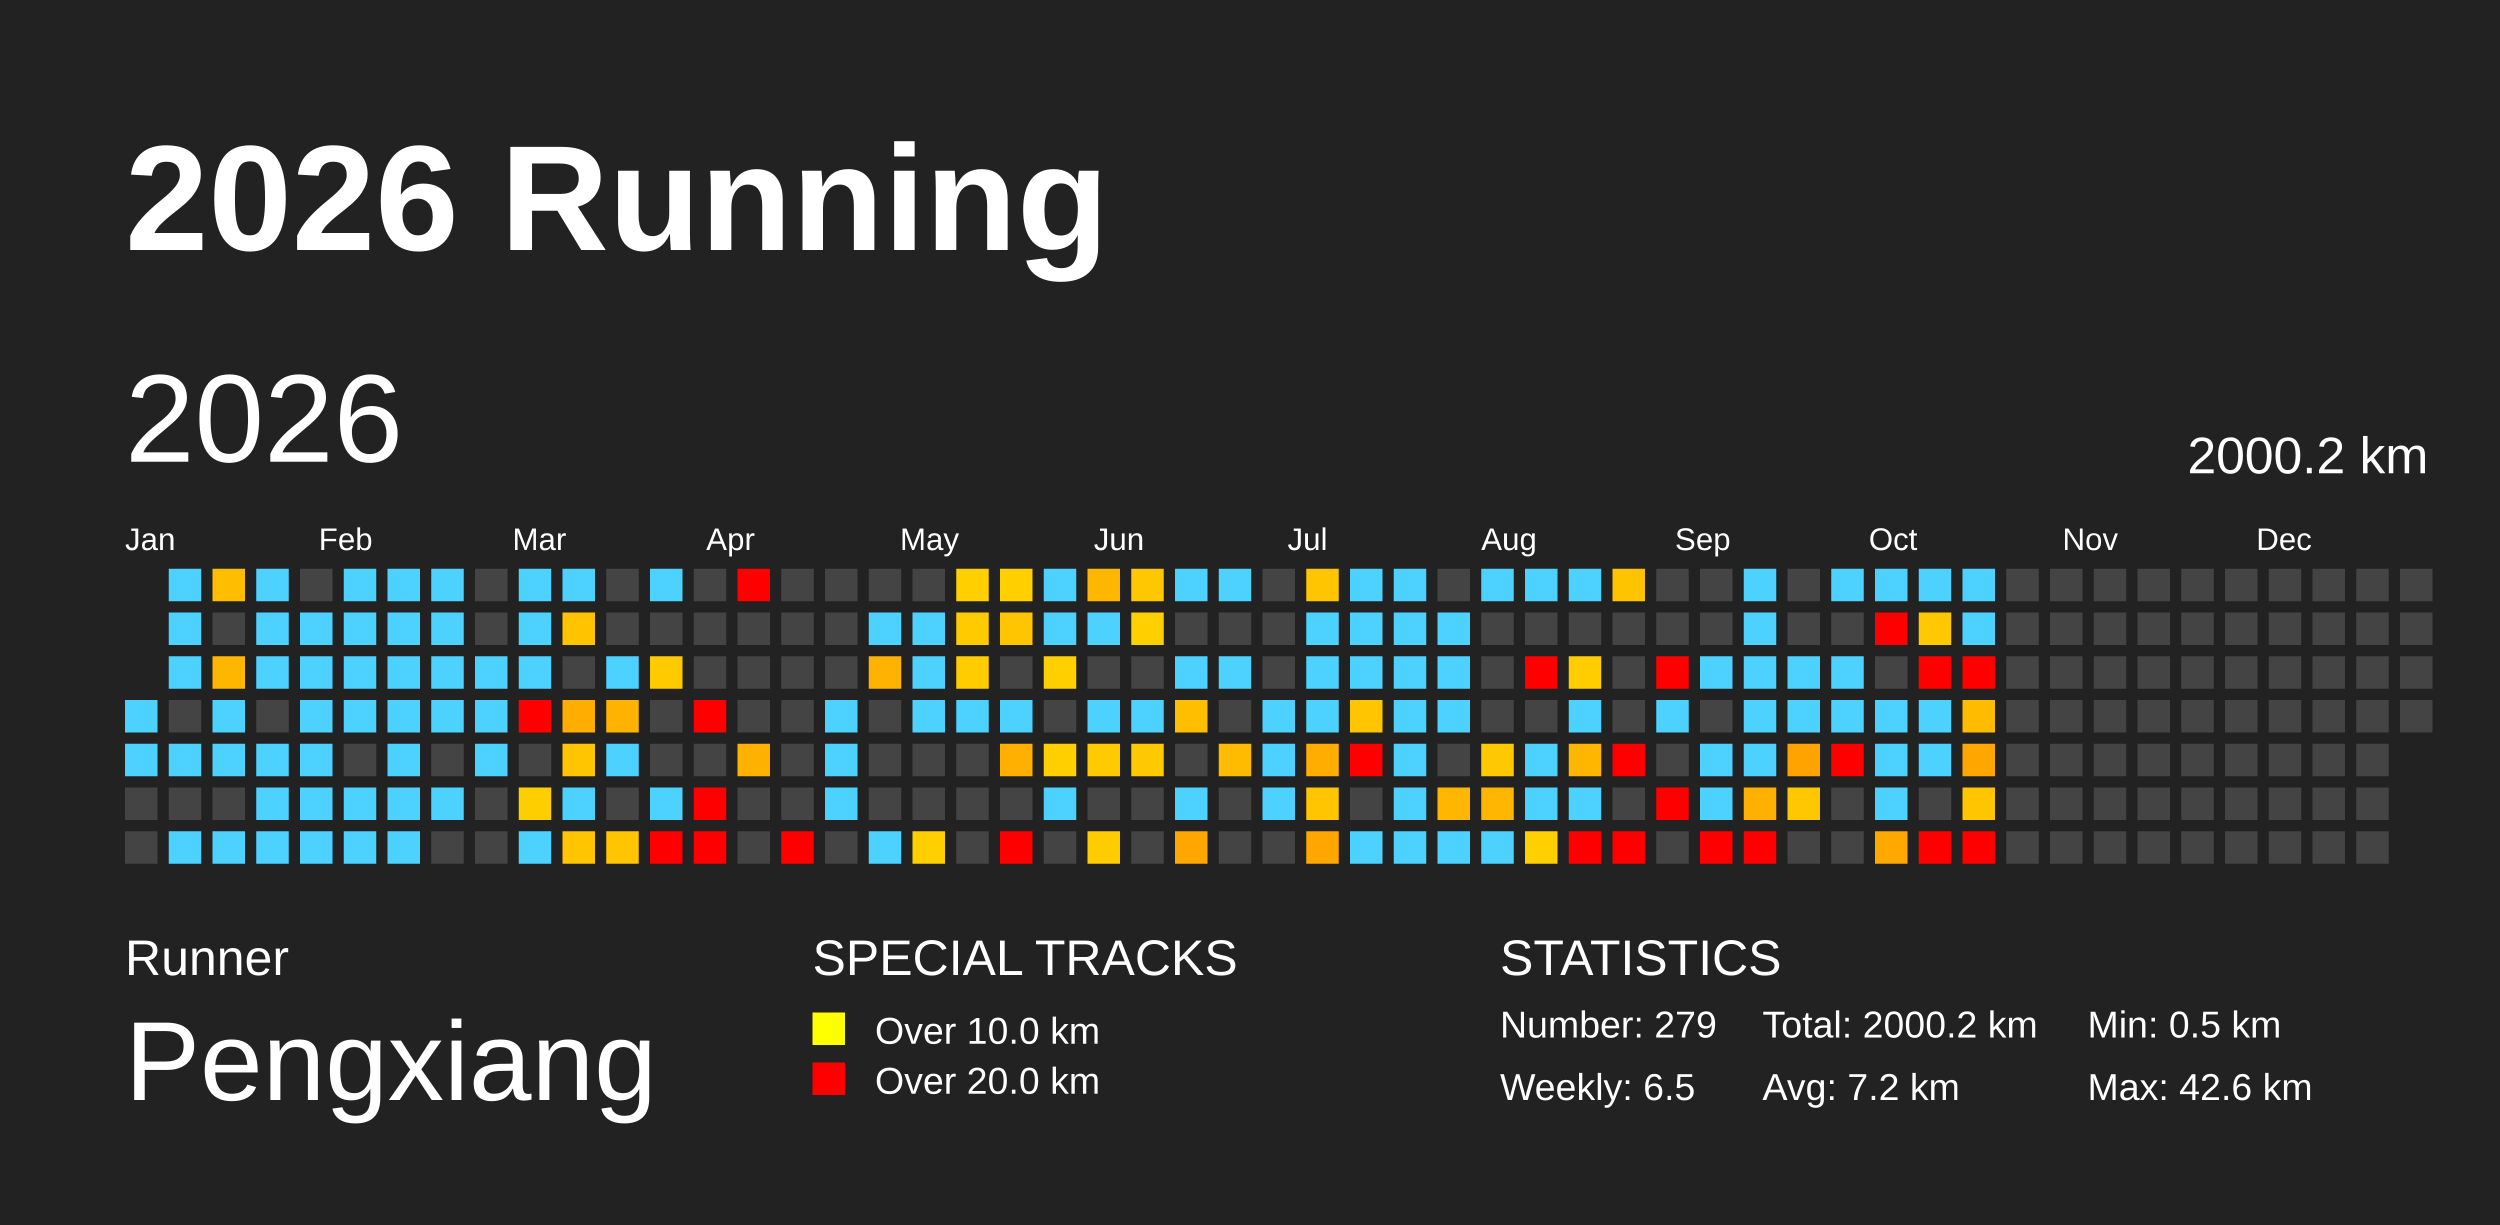
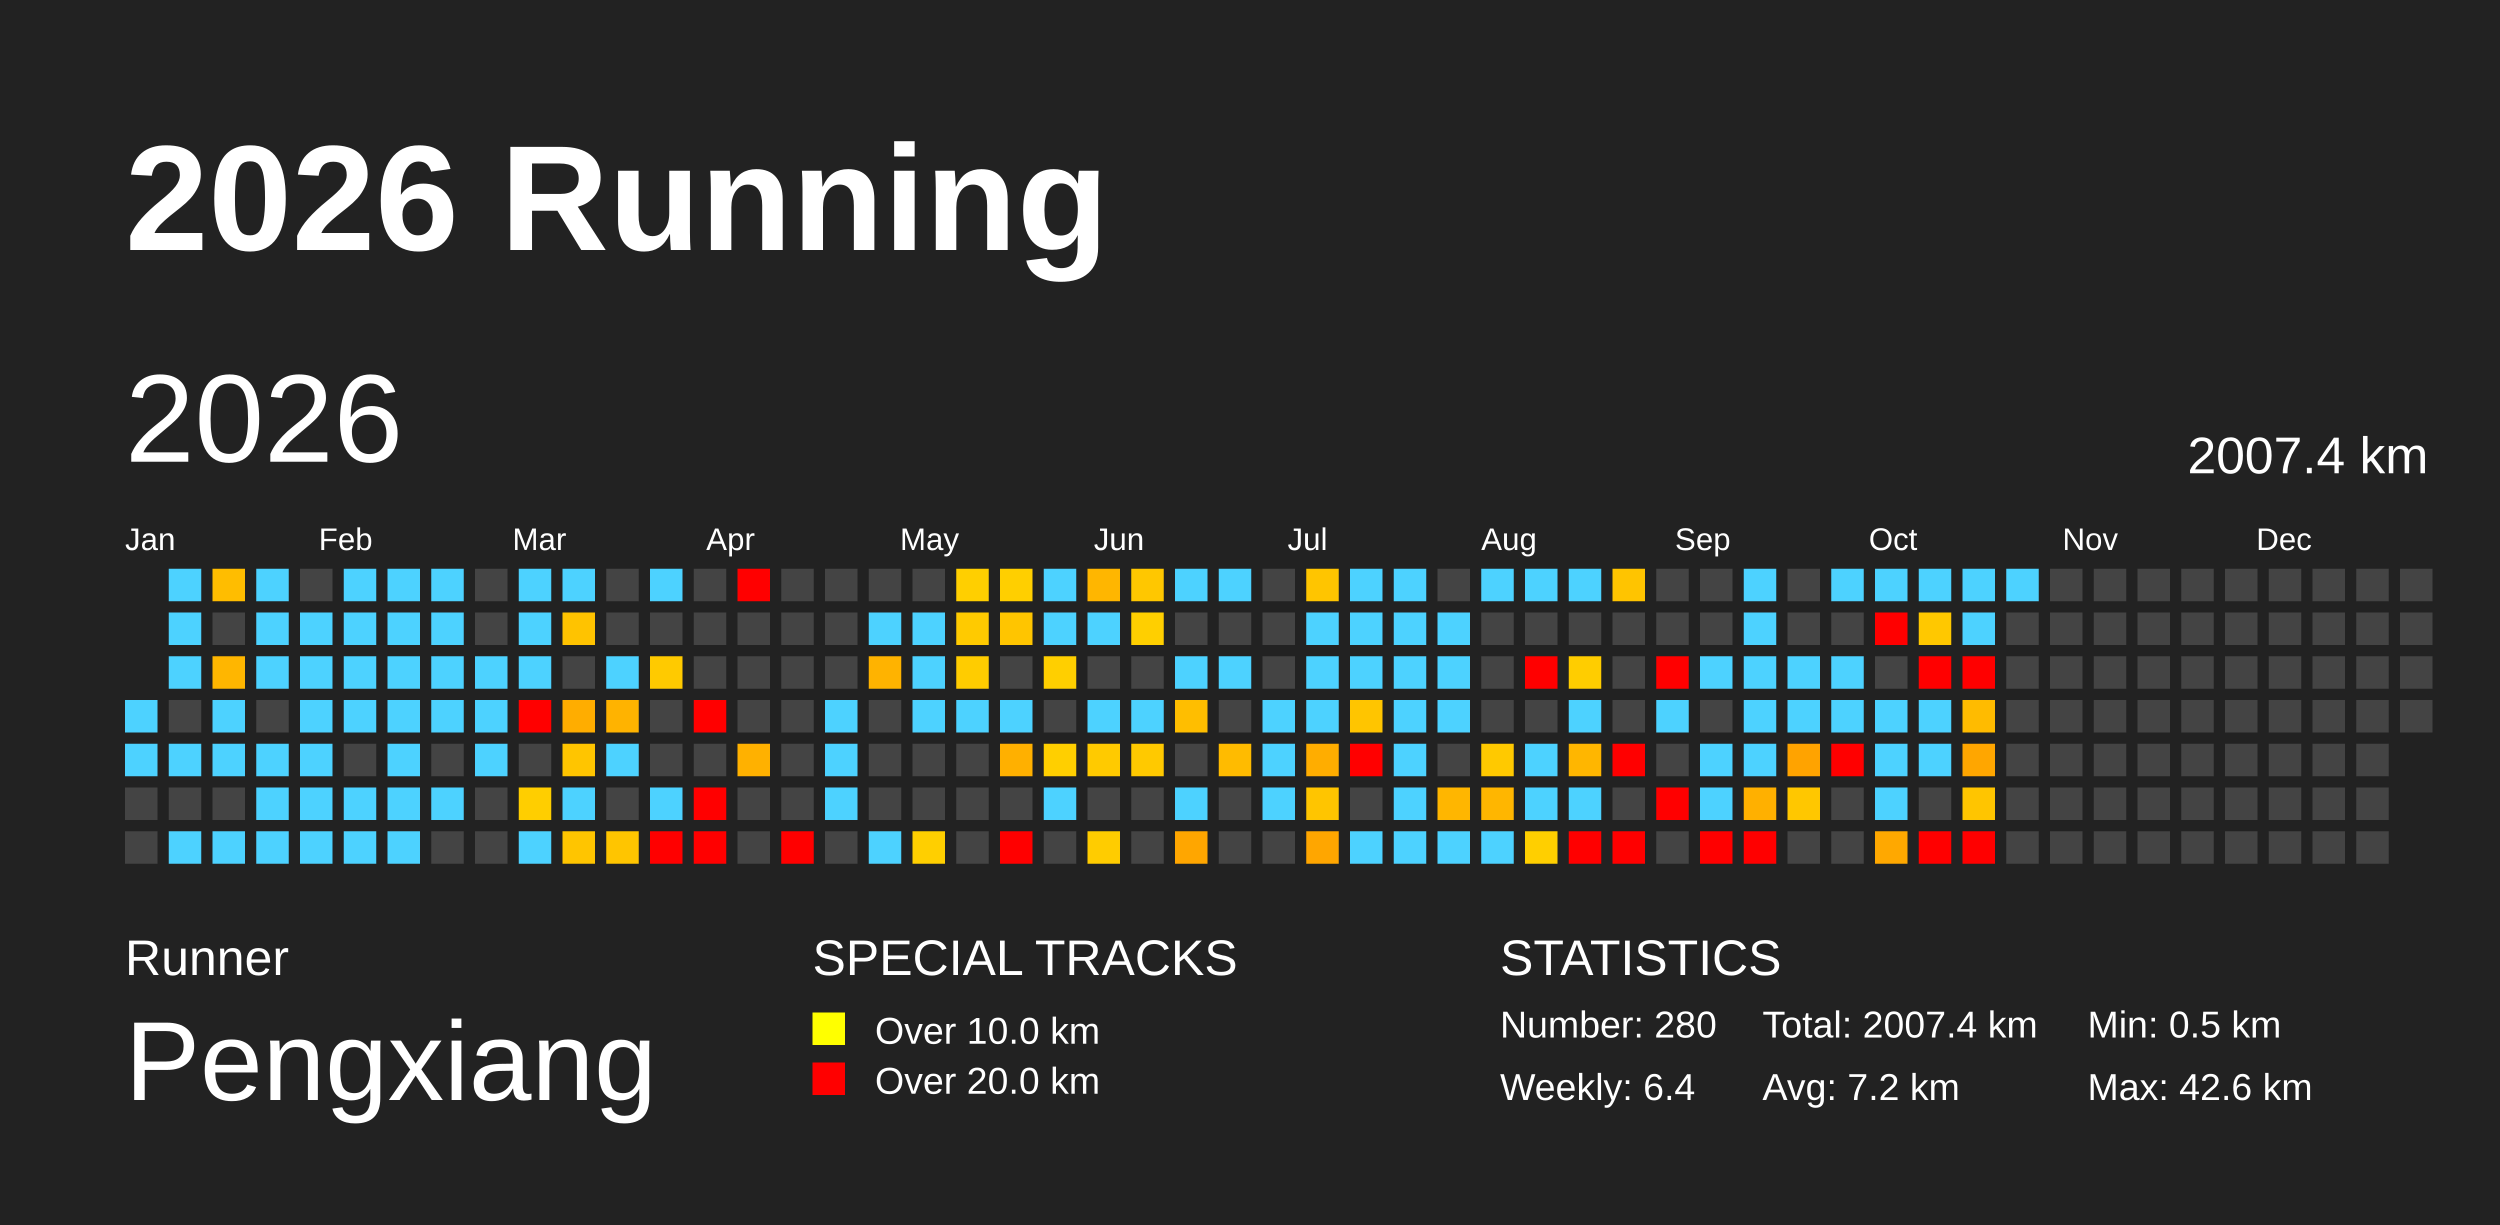
<svg xmlns="http://www.w3.org/2000/svg" baseProfile="full" height="98mm" version="1.1" viewBox="0,0,200,98" width="200mm">
  <defs>
    <pattern height="2" id="indoor-stripe" patternUnits="userSpaceOnUse" width="2">
      <line stroke="white" stroke-opacity="0.45" stroke-width="0.5" x1="0" x2="2" y1="2" y2="0" />
    </pattern>
  </defs>
  <rect fill="#222222" height="98" width="200" x="0" y="0" />
  <text fill="#FFFFFF" style="font-size:12px; font-family:Arial; font-weight:bold;" x="10" y="20">2026 Running</text>
  <text fill="#FFFFFF" style="font-size:4px; font-family:Arial" x="10" y="78">Runner</text>
  <text fill="#FFFFFF" style="font-size:9px; font-family:Arial" x="10" y="88">Pengxiang</text>
  <text fill="#FFFFFF" style="font-size:4px; font-family:Arial" x="65" y="78">SPECIAL TRACKS</text>
  <rect fill="yellow" height="2.6" width="2.6" x="65" y="81" />
  <text fill="#FFFFFF" style="font-size:3px; font-family:Arial" x="70" y="83.5">Over 10.0 km</text>
  <rect fill="red" height="2.6" width="2.6" x="65" y="85" />
  <text fill="#FFFFFF" style="font-size:3px; font-family:Arial" x="70" y="87.5">Over 20.0 km</text>
  <text fill="#FFFFFF" style="font-size:4px; font-family:Arial" x="120" y="78">STATISTICS</text>
-   <text fill="#FFFFFF" style="font-size:3px; font-family:Arial" x="120" y="83">Number: 279</text>
-   <text fill="#FFFFFF" style="font-size:3px; font-family:Arial" x="120" y="88">Weekly: 6.5</text>
-   <text fill="#FFFFFF" style="font-size:3px; font-family:Arial" x="141" y="83">Total: 2000.2 km</text>
+   <text fill="#FFFFFF" style="font-size:3px; font-family:Arial" x="120" y="83">Number: 280</text>
+   <text fill="#FFFFFF" style="font-size:3px; font-family:Arial" x="120" y="88">Weekly: 6.4</text>
+   <text fill="#FFFFFF" style="font-size:3px; font-family:Arial" x="141" y="83">Total: 2007.4 km</text>
  <text fill="#FFFFFF" style="font-size:3px; font-family:Arial" x="141" y="88">Avg: 7.2 km</text>
  <text fill="#FFFFFF" style="font-size:3px; font-family:Arial" x="167" y="83">Min: 0.5 km</text>
  <text fill="#FFFFFF" style="font-size:3px; font-family:Arial" x="167" y="88">Max: 42.6 km</text>
  <text dominant-baseline="hanging" fill="#FFFFFF" style="font-size:10.0px; font-family:Arial;" x="10" y="30">2026</text>
-   <text dominant-baseline="hanging" fill="#FFFFFF" style="font-size:4.125px; font-family:Arial;" x="175" y="35">2000.2 km</text>
+   <text dominant-baseline="hanging" fill="#FFFFFF" style="font-size:4.125px; font-family:Arial;" x="175" y="35">2007.4 km</text>
  <text fill="#FFFFFF" style="font-size:2.5px; font-family:Arial" x="10.0" y="44">Jan</text>
  <text fill="#FFFFFF" style="font-size:2.5px; font-family:Arial" x="25.5" y="44">Feb</text>
  <text fill="#FFFFFF" style="font-size:2.5px; font-family:Arial" x="41.0" y="44">Mar</text>
  <text fill="#FFFFFF" style="font-size:2.5px; font-family:Arial" x="56.5" y="44">Apr</text>
  <text fill="#FFFFFF" style="font-size:2.5px; font-family:Arial" x="72.0" y="44">May</text>
  <text fill="#FFFFFF" style="font-size:2.5px; font-family:Arial" x="87.5" y="44">Jun</text>
  <text fill="#FFFFFF" style="font-size:2.5px; font-family:Arial" x="103.0" y="44">Jul</text>
  <text fill="#FFFFFF" style="font-size:2.5px; font-family:Arial" x="118.5" y="44">Aug</text>
  <text fill="#FFFFFF" style="font-size:2.5px; font-family:Arial" x="134.0" y="44">Sep</text>
  <text fill="#FFFFFF" style="font-size:2.5px; font-family:Arial" x="149.5" y="44">Oct</text>
  <text fill="#FFFFFF" style="font-size:2.5px; font-family:Arial" x="165.0" y="44">Nov</text>
  <text fill="#FFFFFF" style="font-size:2.5px; font-family:Arial" x="180.5" y="44">Dec</text>
  <rect fill="#4dd2ff" height="2.6" width="2.6" x="10.0" y="56.0" />
  <rect fill="#4dd2ff" height="2.6" width="2.6" x="10.0" y="59.5" />
  <rect fill="#444444" height="2.6" width="2.6" x="10.0" y="63.0" />
  <rect fill="#444444" height="2.6" width="2.6" x="10.0" y="66.5" />
  <rect fill="#4dd2ff" height="2.6" width="2.6" x="13.5" y="45.5" />
  <rect fill="#4dd2ff" height="2.6" width="2.6" x="13.5" y="49.0" />
  <rect fill="#4dd2ff" height="2.6" width="2.6" x="13.5" y="52.5" />
  <rect fill="#444444" height="2.6" width="2.6" x="13.5" y="56.0" />
  <rect fill="#4dd2ff" height="2.6" width="2.6" x="13.5" y="59.5" />
  <rect fill="#444444" height="2.6" width="2.6" x="13.5" y="63.0" />
  <rect fill="#4dd2ff" height="2.6" width="2.6" x="13.5" y="66.5" />
  <rect fill="#ffbd00" height="2.6" width="2.6" x="17.0" y="45.5" />
  <rect fill="#444444" height="2.6" width="2.6" x="17.0" y="49.0" />
  <rect fill="#ffb600" height="2.6" width="2.6" x="17.0" y="52.5" />
  <rect fill="#4dd2ff" height="2.6" width="2.6" x="17.0" y="56.0" />
  <rect fill="#4dd2ff" height="2.6" width="2.6" x="17.0" y="59.5" />
  <rect fill="#444444" height="2.6" width="2.6" x="17.0" y="63.0" />
  <rect fill="#4dd2ff" height="2.6" width="2.6" x="17.0" y="66.5" />
  <rect fill="#4dd2ff" height="2.6" width="2.6" x="20.5" y="45.5" />
  <rect fill="#4dd2ff" height="2.6" width="2.6" x="20.5" y="49.0" />
  <rect fill="#4dd2ff" height="2.6" width="2.6" x="20.5" y="52.5" />
  <rect fill="#444444" height="2.6" width="2.6" x="20.5" y="56.0" />
  <rect fill="#4dd2ff" height="2.6" width="2.6" x="20.5" y="59.5" />
  <rect fill="#4dd2ff" height="2.6" width="2.6" x="20.5" y="63.0" />
  <rect fill="#4dd2ff" height="2.6" width="2.6" x="20.5" y="66.5" />
  <rect fill="#444444" height="2.6" width="2.6" x="24.0" y="45.5" />
  <rect fill="#4dd2ff" height="2.6" width="2.6" x="24.0" y="49.0" />
  <rect fill="#4dd2ff" height="2.6" width="2.6" x="24.0" y="52.5" />
  <rect fill="#4dd2ff" height="2.6" width="2.6" x="24.0" y="56.0" />
  <rect fill="#4dd2ff" height="2.6" width="2.6" x="24.0" y="59.5" />
  <rect fill="#4dd2ff" height="2.6" width="2.6" x="24.0" y="63.0" />
  <rect fill="#4dd2ff" height="2.6" width="2.6" x="24.0" y="66.5" />
  <rect fill="#4dd2ff" height="2.6" width="2.6" x="27.5" y="45.5" />
  <rect fill="#4dd2ff" height="2.6" width="2.6" x="27.5" y="49.0" />
  <rect fill="#4dd2ff" height="2.6" width="2.6" x="27.5" y="52.5" />
  <rect fill="#4dd2ff" height="2.6" width="2.6" x="27.5" y="56.0" />
  <rect fill="#444444" height="2.6" width="2.6" x="27.5" y="59.5" />
  <rect fill="#4dd2ff" height="2.6" width="2.6" x="27.5" y="63.0" />
  <rect fill="#4dd2ff" height="2.6" width="2.6" x="27.5" y="66.5" />
  <rect fill="#4dd2ff" height="2.6" width="2.6" x="31.0" y="45.5" />
  <rect fill="#4dd2ff" height="2.6" width="2.6" x="31.0" y="49.0" />
  <rect fill="#4dd2ff" height="2.6" width="2.6" x="31.0" y="52.5" />
  <rect fill="#4dd2ff" height="2.6" width="2.6" x="31.0" y="56.0" />
  <rect fill="#4dd2ff" height="2.6" width="2.6" x="31.0" y="59.5" />
  <rect fill="#4dd2ff" height="2.6" width="2.6" x="31.0" y="63.0" />
  <rect fill="#4dd2ff" height="2.6" width="2.6" x="31.0" y="66.5" />
  <rect fill="#4dd2ff" height="2.6" width="2.6" x="34.5" y="45.5" />
  <rect fill="#4dd2ff" height="2.6" width="2.6" x="34.5" y="49.0" />
  <rect fill="#4dd2ff" height="2.6" width="2.6" x="34.5" y="52.5" />
  <rect fill="#4dd2ff" height="2.6" width="2.6" x="34.5" y="56.0" />
  <rect fill="#444444" height="2.6" width="2.6" x="34.5" y="59.5" />
  <rect fill="#4dd2ff" height="2.6" width="2.6" x="34.5" y="63.0" />
  <rect fill="#444444" height="2.6" width="2.6" x="34.5" y="66.5" />
  <rect fill="#444444" height="2.6" width="2.6" x="38.0" y="45.5" />
  <rect fill="#444444" height="2.6" width="2.6" x="38.0" y="49.0" />
  <rect fill="#4dd2ff" height="2.6" width="2.6" x="38.0" y="52.5" />
  <rect fill="#4dd2ff" height="2.6" width="2.6" x="38.0" y="56.0" />
  <rect fill="#4dd2ff" height="2.6" width="2.6" x="38.0" y="59.5" />
  <rect fill="#444444" height="2.6" width="2.6" x="38.0" y="63.0" />
  <rect fill="#444444" height="2.6" width="2.6" x="38.0" y="66.5" />
  <rect fill="#4dd2ff" height="2.6" width="2.6" x="41.5" y="45.5" />
  <rect fill="#4dd2ff" height="2.6" width="2.6" x="41.5" y="49.0" />
  <rect fill="#4dd2ff" height="2.6" width="2.6" x="41.5" y="52.5" />
  <rect fill="red" height="2.6" width="2.6" x="41.5" y="56.0" />
  <rect fill="#444444" height="2.6" width="2.6" x="41.5" y="59.5" />
  <rect fill="#ffce00" height="2.6" width="2.6" x="41.5" y="63.0" />
  <rect fill="#4dd2ff" height="2.6" width="2.6" x="41.5" y="66.5" />
  <rect fill="#4dd2ff" height="2.6" width="2.6" x="45.0" y="45.5" />
  <rect fill="#ffc300" height="2.6" width="2.6" x="45.0" y="49.0" />
  <rect fill="#444444" height="2.6" width="2.6" x="45.0" y="52.5" />
  <rect fill="#ffad00" height="2.6" width="2.6" x="45.0" y="56.0" />
  <rect fill="#ffc500" height="2.6" width="2.6" x="45.0" y="59.5" />
  <rect fill="#4dd2ff" height="2.6" width="2.6" x="45.0" y="63.0" />
  <rect fill="#ffc500" height="2.6" width="2.6" x="45.0" y="66.5" />
  <rect fill="#444444" height="2.6" width="2.6" x="48.5" y="45.5" />
  <rect fill="#444444" height="2.6" width="2.6" x="48.5" y="49.0" />
  <rect fill="#4dd2ff" height="2.6" width="2.6" x="48.5" y="52.5" />
  <rect fill="#ffb300" height="2.6" width="2.6" x="48.5" y="56.0" />
  <rect fill="#4dd2ff" height="2.6" width="2.6" x="48.5" y="59.5" />
  <rect fill="#444444" height="2.6" width="2.6" x="48.5" y="63.0" />
  <rect fill="#ffc500" height="2.6" width="2.6" x="48.5" y="66.5" />
  <rect fill="#4dd2ff" height="2.6" width="2.6" x="52.0" y="45.5" />
  <rect fill="#444444" height="2.6" width="2.6" x="52.0" y="49.0" />
  <rect fill="#ffca00" height="2.6" width="2.6" x="52.0" y="52.5" />
  <rect fill="#444444" height="2.6" width="2.6" x="52.0" y="56.0" />
  <rect fill="#444444" height="2.6" width="2.6" x="52.0" y="59.5" />
  <rect fill="#4dd2ff" height="2.6" width="2.6" x="52.0" y="63.0" />
  <rect fill="red" height="2.6" width="2.6" x="52.0" y="66.5" />
  <rect fill="#444444" height="2.6" width="2.6" x="55.5" y="45.5" />
  <rect fill="#444444" height="2.6" width="2.6" x="55.5" y="49.0" />
  <rect fill="#444444" height="2.6" width="2.6" x="55.5" y="52.5" />
  <rect fill="red" height="2.6" width="2.6" x="55.5" y="56.0" />
  <rect fill="#444444" height="2.6" width="2.6" x="55.5" y="59.5" />
  <rect fill="red" height="2.6" width="2.6" x="55.5" y="63.0" />
  <rect fill="red" height="2.6" width="2.6" x="55.5" y="66.5" />
  <rect fill="red" height="2.6" width="2.6" x="59.0" y="45.5" />
  <rect fill="#444444" height="2.6" width="2.6" x="59.0" y="49.0" />
  <rect fill="#444444" height="2.6" width="2.6" x="59.0" y="52.5" />
  <rect fill="#444444" height="2.6" width="2.6" x="59.0" y="56.0" />
  <rect fill="#ffb100" height="2.6" width="2.6" x="59.0" y="59.5" />
  <rect fill="#444444" height="2.6" width="2.6" x="59.0" y="63.0" />
  <rect fill="#444444" height="2.6" width="2.6" x="59.0" y="66.5" />
  <rect fill="#444444" height="2.6" width="2.6" x="62.5" y="45.5" />
  <rect fill="#444444" height="2.6" width="2.6" x="62.5" y="49.0" />
  <rect fill="#444444" height="2.6" width="2.6" x="62.5" y="52.5" />
  <rect fill="#444444" height="2.6" width="2.6" x="62.5" y="56.0" />
  <rect fill="#444444" height="2.6" width="2.6" x="62.5" y="59.5" />
  <rect fill="#444444" height="2.6" width="2.6" x="62.5" y="63.0" />
  <rect fill="red" height="2.6" width="2.6" x="62.5" y="66.5" />
  <rect fill="#444444" height="2.6" width="2.6" x="66.0" y="45.5" />
  <rect fill="#444444" height="2.6" width="2.6" x="66.0" y="49.0" />
  <rect fill="#444444" height="2.6" width="2.6" x="66.0" y="52.5" />
  <rect fill="#4dd2ff" height="2.6" width="2.6" x="66.0" y="56.0" />
  <rect fill="#4dd2ff" height="2.6" width="2.6" x="66.0" y="59.5" />
  <rect fill="#4dd2ff" height="2.6" width="2.6" x="66.0" y="63.0" />
  <rect fill="#444444" height="2.6" width="2.6" x="66.0" y="66.5" />
  <rect fill="#444444" height="2.6" width="2.6" x="69.5" y="45.5" />
  <rect fill="#4dd2ff" height="2.6" width="2.6" x="69.5" y="49.0" />
  <rect fill="#ffb300" height="2.6" width="2.6" x="69.5" y="52.5" />
  <rect fill="#444444" height="2.6" width="2.6" x="69.5" y="56.0" />
  <rect fill="#444444" height="2.6" width="2.6" x="69.5" y="59.5" />
  <rect fill="#444444" height="2.6" width="2.6" x="69.5" y="63.0" />
  <rect fill="#4dd2ff" height="2.6" width="2.6" x="69.5" y="66.5" />
  <rect fill="#444444" height="2.6" width="2.6" x="73.0" y="45.5" />
  <rect fill="#4dd2ff" height="2.6" width="2.6" x="73.0" y="49.0" />
  <rect fill="#4dd2ff" height="2.6" width="2.6" x="73.0" y="52.5" />
  <rect fill="#4dd2ff" height="2.6" width="2.6" x="73.0" y="56.0" />
  <rect fill="#444444" height="2.6" width="2.6" x="73.0" y="59.5" />
  <rect fill="#444444" height="2.6" width="2.6" x="73.0" y="63.0" />
  <rect fill="#ffcf00" height="2.6" width="2.6" x="73.0" y="66.5" />
  <rect fill="#ffcf00" height="2.6" width="2.6" x="76.5" y="45.5" />
  <rect fill="#ffca00" height="2.6" width="2.6" x="76.5" y="49.0" />
  <rect fill="#ffcc00" height="2.6" width="2.6" x="76.5" y="52.5" />
  <rect fill="#4dd2ff" height="2.6" width="2.6" x="76.5" y="56.0" />
  <rect fill="#444444" height="2.6" width="2.6" x="76.5" y="59.5" />
  <rect fill="#444444" height="2.6" width="2.6" x="76.5" y="63.0" />
  <rect fill="#444444" height="2.6" width="2.6" x="76.5" y="66.5" />
  <rect fill="#ffcf00" height="2.6" width="2.6" x="80.0" y="45.5" />
  <rect fill="#ffc500" height="2.6" width="2.6" x="80.0" y="49.0" />
  <rect fill="#444444" height="2.6" width="2.6" x="80.0" y="52.5" />
  <rect fill="#4dd2ff" height="2.6" width="2.6" x="80.0" y="56.0" />
  <rect fill="#ffb000" height="2.6" width="2.6" x="80.0" y="59.5" />
  <rect fill="#444444" height="2.6" width="2.6" x="80.0" y="63.0" />
  <rect fill="red" height="2.6" width="2.6" x="80.0" y="66.5" />
  <rect fill="#4dd2ff" height="2.6" width="2.6" x="83.5" y="45.5" />
  <rect fill="#4dd2ff" height="2.6" width="2.6" x="83.5" y="49.0" />
  <rect fill="#ffcf00" height="2.6" width="2.6" x="83.5" y="52.5" />
  <rect fill="#444444" height="2.6" width="2.6" x="83.5" y="56.0" />
  <rect fill="#ffcf00" height="2.6" width="2.6" x="83.5" y="59.5" />
  <rect fill="#4dd2ff" height="2.6" width="2.6" x="83.5" y="63.0" />
  <rect fill="#444444" height="2.6" width="2.6" x="83.5" y="66.5" />
  <rect fill="#ffb600" height="2.6" width="2.6" x="87.0" y="45.5" />
  <rect fill="#4dd2ff" height="2.6" width="2.6" x="87.0" y="49.0" />
  <rect fill="#444444" height="2.6" width="2.6" x="87.0" y="52.5" />
  <rect fill="#4dd2ff" height="2.6" width="2.6" x="87.0" y="56.0" />
  <rect fill="#ffca00" height="2.6" width="2.6" x="87.0" y="59.5" />
  <rect fill="#444444" height="2.6" width="2.6" x="87.0" y="63.0" />
  <rect fill="#ffcc00" height="2.6" width="2.6" x="87.0" y="66.5" />
  <rect fill="#ffc700" height="2.6" width="2.6" x="90.5" y="45.5" />
  <rect fill="#ffcf00" height="2.6" width="2.6" x="90.5" y="49.0" />
  <rect fill="#444444" height="2.6" width="2.6" x="90.5" y="52.5" />
  <rect fill="#4dd2ff" height="2.6" width="2.6" x="90.5" y="56.0" />
  <rect fill="#ffc900" height="2.6" width="2.6" x="90.5" y="59.5" />
  <rect fill="#444444" height="2.6" width="2.6" x="90.5" y="63.0" />
  <rect fill="#444444" height="2.6" width="2.6" x="90.5" y="66.5" />
  <rect fill="#4dd2ff" height="2.6" width="2.6" x="94.0" y="45.5" />
  <rect fill="#444444" height="2.6" width="2.6" x="94.0" y="49.0" />
  <rect fill="#4dd2ff" height="2.6" width="2.6" x="94.0" y="52.5" />
  <rect fill="#ffbe00" height="2.6" width="2.6" x="94.0" y="56.0" />
  <rect fill="#444444" height="2.6" width="2.6" x="94.0" y="59.5" />
  <rect fill="#4dd2ff" height="2.6" width="2.6" x="94.0" y="63.0" />
  <rect fill="#ffa600" height="2.6" width="2.6" x="94.0" y="66.5" />
  <rect fill="#4dd2ff" height="2.6" width="2.6" x="97.5" y="45.5" />
  <rect fill="#444444" height="2.6" width="2.6" x="97.5" y="49.0" />
  <rect fill="#4dd2ff" height="2.6" width="2.6" x="97.5" y="52.5" />
  <rect fill="#444444" height="2.6" width="2.6" x="97.5" y="56.0" />
  <rect fill="#ffbb00" height="2.6" width="2.6" x="97.5" y="59.5" />
  <rect fill="#444444" height="2.6" width="2.6" x="97.5" y="63.0" />
  <rect fill="#444444" height="2.6" width="2.6" x="97.5" y="66.5" />
  <rect fill="#444444" height="2.6" width="2.6" x="101.0" y="45.5" />
  <rect fill="#444444" height="2.6" width="2.6" x="101.0" y="49.0" />
  <rect fill="#444444" height="2.6" width="2.6" x="101.0" y="52.5" />
  <rect fill="#4dd2ff" height="2.6" width="2.6" x="101.0" y="56.0" />
  <rect fill="#4dd2ff" height="2.6" width="2.6" x="101.0" y="59.5" />
  <rect fill="#4dd2ff" height="2.6" width="2.6" x="101.0" y="63.0" />
  <rect fill="#444444" height="2.6" width="2.6" x="101.0" y="66.5" />
  <rect fill="#ffc500" height="2.6" width="2.6" x="104.5" y="45.5" />
  <rect fill="#4dd2ff" height="2.6" width="2.6" x="104.5" y="49.0" />
  <rect fill="#4dd2ff" height="2.6" width="2.6" x="104.5" y="52.5" />
  <rect fill="#4dd2ff" height="2.6" width="2.6" x="104.5" y="56.0" />
  <rect fill="#ffad00" height="2.6" width="2.6" x="104.5" y="59.5" />
  <rect fill="#ffc500" height="2.6" width="2.6" x="104.5" y="63.0" />
  <rect fill="#ffa600" height="2.6" width="2.6" x="104.5" y="66.5" />
  <rect fill="#4dd2ff" height="2.6" width="2.6" x="108.0" y="45.5" />
  <rect fill="#4dd2ff" height="2.6" width="2.6" x="108.0" y="49.0" />
  <rect fill="#4dd2ff" height="2.6" width="2.6" x="108.0" y="52.5" />
  <rect fill="#ffc500" height="2.6" width="2.6" x="108.0" y="56.0" />
  <rect fill="red" height="2.6" width="2.6" x="108.0" y="59.5" />
  <rect fill="#444444" height="2.6" width="2.6" x="108.0" y="63.0" />
  <rect fill="#4dd2ff" height="2.6" width="2.6" x="108.0" y="66.5" />
  <rect fill="#4dd2ff" height="2.6" width="2.6" x="111.5" y="45.5" />
  <rect fill="#4dd2ff" height="2.6" width="2.6" x="111.5" y="49.0" />
  <rect fill="#4dd2ff" height="2.6" width="2.6" x="111.5" y="52.5" />
  <rect fill="#4dd2ff" height="2.6" width="2.6" x="111.5" y="56.0" />
  <rect fill="#4dd2ff" height="2.6" width="2.6" x="111.5" y="59.5" />
  <rect fill="#4dd2ff" height="2.6" width="2.6" x="111.5" y="63.0" />
  <rect fill="#4dd2ff" height="2.6" width="2.6" x="111.5" y="66.5" />
  <rect fill="#444444" height="2.6" width="2.6" x="115.0" y="45.5" />
  <rect fill="#4dd2ff" height="2.6" width="2.6" x="115.0" y="49.0" />
  <rect fill="#4dd2ff" height="2.6" width="2.6" x="115.0" y="52.5" />
  <rect fill="#4dd2ff" height="2.6" width="2.6" x="115.0" y="56.0" />
  <rect fill="#444444" height="2.6" width="2.6" x="115.0" y="59.5" />
  <rect fill="#ffb600" height="2.6" width="2.6" x="115.0" y="63.0" />
  <rect fill="#4dd2ff" height="2.6" width="2.6" x="115.0" y="66.5" />
  <rect fill="#4dd2ff" height="2.6" width="2.6" x="118.5" y="45.5" />
  <rect fill="#444444" height="2.6" width="2.6" x="118.5" y="49.0" />
  <rect fill="#444444" height="2.6" width="2.6" x="118.5" y="52.5" />
  <rect fill="#444444" height="2.6" width="2.6" x="118.5" y="56.0" />
  <rect fill="#ffc900" height="2.6" width="2.6" x="118.5" y="59.5" />
  <rect fill="#ffb600" height="2.6" width="2.6" x="118.5" y="63.0" />
  <rect fill="#4dd2ff" height="2.6" width="2.6" x="118.5" y="66.5" />
  <rect fill="#4dd2ff" height="2.6" width="2.6" x="122.0" y="45.5" />
  <rect fill="#444444" height="2.6" width="2.6" x="122.0" y="49.0" />
  <rect fill="red" height="2.6" width="2.6" x="122.0" y="52.5" />
  <rect fill="#444444" height="2.6" width="2.6" x="122.0" y="56.0" />
  <rect fill="#4dd2ff" height="2.6" width="2.6" x="122.0" y="59.5" />
  <rect fill="#4dd2ff" height="2.6" width="2.6" x="122.0" y="63.0" />
  <rect fill="#ffcf00" height="2.6" width="2.6" x="122.0" y="66.5" />
  <rect fill="#4dd2ff" height="2.6" width="2.6" x="125.5" y="45.5" />
  <rect fill="#444444" height="2.6" width="2.6" x="125.5" y="49.0" />
  <rect fill="#ffcd00" height="2.6" width="2.6" x="125.5" y="52.5" />
  <rect fill="#4dd2ff" height="2.6" width="2.6" x="125.5" y="56.0" />
  <rect fill="#ffb600" height="2.6" width="2.6" x="125.5" y="59.5" />
  <rect fill="#4dd2ff" height="2.6" width="2.6" x="125.5" y="63.0" />
  <rect fill="red" height="2.6" width="2.6" x="125.5" y="66.5" />
  <rect fill="#ffc400" height="2.6" width="2.6" x="129.0" y="45.5" />
  <rect fill="#444444" height="2.6" width="2.6" x="129.0" y="49.0" />
  <rect fill="#444444" height="2.6" width="2.6" x="129.0" y="52.5" />
  <rect fill="#444444" height="2.6" width="2.6" x="129.0" y="56.0" />
  <rect fill="red" height="2.6" width="2.6" x="129.0" y="59.5" />
  <rect fill="#444444" height="2.6" width="2.6" x="129.0" y="63.0" />
  <rect fill="red" height="2.6" width="2.6" x="129.0" y="66.5" />
  <rect fill="#444444" height="2.6" width="2.6" x="132.5" y="45.5" />
  <rect fill="#444444" height="2.6" width="2.6" x="132.5" y="49.0" />
  <rect fill="red" height="2.6" width="2.6" x="132.5" y="52.5" />
  <rect fill="#4dd2ff" height="2.6" width="2.6" x="132.5" y="56.0" />
  <rect fill="#444444" height="2.6" width="2.6" x="132.5" y="59.5" />
  <rect fill="red" height="2.6" width="2.6" x="132.5" y="63.0" />
  <rect fill="#444444" height="2.6" width="2.6" x="132.5" y="66.5" />
  <rect fill="#444444" height="2.6" width="2.6" x="136.0" y="45.5" />
  <rect fill="#444444" height="2.6" width="2.6" x="136.0" y="49.0" />
  <rect fill="#4dd2ff" height="2.6" width="2.6" x="136.0" y="52.5" />
  <rect fill="#444444" height="2.6" width="2.6" x="136.0" y="56.0" />
  <rect fill="#4dd2ff" height="2.6" width="2.6" x="136.0" y="59.5" />
  <rect fill="#4dd2ff" height="2.6" width="2.6" x="136.0" y="63.0" />
  <rect fill="red" height="2.6" width="2.6" x="136.0" y="66.5" />
  <rect fill="#4dd2ff" height="2.6" width="2.6" x="139.5" y="45.5" />
  <rect fill="#4dd2ff" height="2.6" width="2.6" x="139.5" y="49.0" />
  <rect fill="#4dd2ff" height="2.6" width="2.6" x="139.5" y="52.5" />
  <rect fill="#4dd2ff" height="2.6" width="2.6" x="139.5" y="56.0" />
  <rect fill="#4dd2ff" height="2.6" width="2.6" x="139.5" y="59.5" />
  <rect fill="#ffb000" height="2.6" width="2.6" x="139.5" y="63.0" />
  <rect fill="red" height="2.6" width="2.6" x="139.5" y="66.5" />
  <rect fill="#444444" height="2.6" width="2.6" x="143.0" y="45.5" />
  <rect fill="#444444" height="2.6" width="2.6" x="143.0" y="49.0" />
  <rect fill="#4dd2ff" height="2.6" width="2.6" x="143.0" y="52.5" />
  <rect fill="#4dd2ff" height="2.6" width="2.6" x="143.0" y="56.0" />
  <rect fill="#ffa300" height="2.6" width="2.6" x="143.0" y="59.5" />
  <rect fill="#ffc700" height="2.6" width="2.6" x="143.0" y="63.0" />
  <rect fill="#444444" height="2.6" width="2.6" x="143.0" y="66.5" />
  <rect fill="#4dd2ff" height="2.6" width="2.6" x="146.5" y="45.5" />
  <rect fill="#444444" height="2.6" width="2.6" x="146.5" y="49.0" />
  <rect fill="#4dd2ff" height="2.6" width="2.6" x="146.5" y="52.5" />
  <rect fill="#4dd2ff" height="2.6" width="2.6" x="146.5" y="56.0" />
  <rect fill="red" height="2.6" width="2.6" x="146.5" y="59.5" />
  <rect fill="#444444" height="2.6" width="2.6" x="146.5" y="63.0" />
  <rect fill="#444444" height="2.6" width="2.6" x="146.5" y="66.5" />
  <rect fill="#4dd2ff" height="2.6" width="2.6" x="150.0" y="45.5" />
  <rect fill="red" height="2.6" width="2.6" x="150.0" y="49.0" />
  <rect fill="#444444" height="2.6" width="2.6" x="150.0" y="52.5" />
  <rect fill="#4dd2ff" height="2.6" width="2.6" x="150.0" y="56.0" />
  <rect fill="#4dd2ff" height="2.6" width="2.6" x="150.0" y="59.5" />
  <rect fill="#4dd2ff" height="2.6" width="2.6" x="150.0" y="63.0" />
  <rect fill="#ffa800" height="2.6" width="2.6" x="150.0" y="66.5" />
  <rect fill="#4dd2ff" height="2.6" width="2.6" x="153.5" y="45.5" />
  <rect fill="#ffc800" height="2.6" width="2.6" x="153.5" y="49.0" />
  <rect fill="red" height="2.6" width="2.6" x="153.5" y="52.5" />
  <rect fill="#4dd2ff" height="2.6" width="2.6" x="153.5" y="56.0" />
  <rect fill="#4dd2ff" height="2.6" width="2.6" x="153.5" y="59.5" />
  <rect fill="#444444" height="2.6" width="2.6" x="153.5" y="63.0" />
  <rect fill="red" height="2.6" width="2.6" x="153.5" y="66.5" />
  <rect fill="#4dd2ff" height="2.6" width="2.6" x="157.0" y="45.5" />
  <rect fill="#4dd2ff" height="2.6" width="2.6" x="157.0" y="49.0" />
  <rect fill="red" height="2.6" width="2.6" x="157.0" y="52.5" />
  <rect fill="#ffbb00" height="2.6" width="2.6" x="157.0" y="56.0" />
  <rect fill="#ffa600" height="2.6" width="2.6" x="157.0" y="59.5" />
  <rect fill="#ffc500" height="2.6" width="2.6" x="157.0" y="63.0" />
  <rect fill="red" height="2.6" width="2.6" x="157.0" y="66.5" />
-   <rect fill="#444444" height="2.6" width="2.6" x="160.5" y="45.5" />
+   <rect fill="#4dd2ff" height="2.6" width="2.6" x="160.5" y="45.5" />
  <rect fill="#444444" height="2.6" width="2.6" x="160.5" y="49.0" />
  <rect fill="#444444" height="2.6" width="2.6" x="160.5" y="52.5" />
  <rect fill="#444444" height="2.6" width="2.6" x="160.5" y="56.0" />
  <rect fill="#444444" height="2.6" width="2.6" x="160.5" y="59.5" />
  <rect fill="#444444" height="2.6" width="2.6" x="160.5" y="63.0" />
  <rect fill="#444444" height="2.6" width="2.6" x="160.5" y="66.5" />
  <rect fill="#444444" height="2.6" width="2.6" x="164.0" y="45.5" />
  <rect fill="#444444" height="2.6" width="2.6" x="164.0" y="49.0" />
  <rect fill="#444444" height="2.6" width="2.6" x="164.0" y="52.5" />
  <rect fill="#444444" height="2.6" width="2.6" x="164.0" y="56.0" />
  <rect fill="#444444" height="2.6" width="2.6" x="164.0" y="59.5" />
  <rect fill="#444444" height="2.6" width="2.6" x="164.0" y="63.0" />
  <rect fill="#444444" height="2.6" width="2.6" x="164.0" y="66.5" />
  <rect fill="#444444" height="2.6" width="2.6" x="167.5" y="45.5" />
  <rect fill="#444444" height="2.6" width="2.6" x="167.5" y="49.0" />
  <rect fill="#444444" height="2.6" width="2.6" x="167.5" y="52.5" />
  <rect fill="#444444" height="2.6" width="2.6" x="167.5" y="56.0" />
  <rect fill="#444444" height="2.6" width="2.6" x="167.5" y="59.5" />
  <rect fill="#444444" height="2.6" width="2.6" x="167.5" y="63.0" />
  <rect fill="#444444" height="2.6" width="2.6" x="167.5" y="66.5" />
  <rect fill="#444444" height="2.6" width="2.6" x="171.0" y="45.5" />
  <rect fill="#444444" height="2.6" width="2.6" x="171.0" y="49.0" />
  <rect fill="#444444" height="2.6" width="2.6" x="171.0" y="52.5" />
  <rect fill="#444444" height="2.6" width="2.6" x="171.0" y="56.0" />
  <rect fill="#444444" height="2.6" width="2.6" x="171.0" y="59.5" />
  <rect fill="#444444" height="2.6" width="2.6" x="171.0" y="63.0" />
  <rect fill="#444444" height="2.6" width="2.6" x="171.0" y="66.5" />
  <rect fill="#444444" height="2.6" width="2.6" x="174.5" y="45.5" />
  <rect fill="#444444" height="2.6" width="2.6" x="174.5" y="49.0" />
  <rect fill="#444444" height="2.6" width="2.6" x="174.5" y="52.5" />
  <rect fill="#444444" height="2.6" width="2.6" x="174.5" y="56.0" />
  <rect fill="#444444" height="2.6" width="2.6" x="174.5" y="59.5" />
  <rect fill="#444444" height="2.6" width="2.6" x="174.5" y="63.0" />
  <rect fill="#444444" height="2.6" width="2.6" x="174.5" y="66.5" />
  <rect fill="#444444" height="2.6" width="2.6" x="178.0" y="45.5" />
  <rect fill="#444444" height="2.6" width="2.6" x="178.0" y="49.0" />
  <rect fill="#444444" height="2.6" width="2.6" x="178.0" y="52.5" />
  <rect fill="#444444" height="2.6" width="2.6" x="178.0" y="56.0" />
  <rect fill="#444444" height="2.6" width="2.6" x="178.0" y="59.5" />
  <rect fill="#444444" height="2.6" width="2.6" x="178.0" y="63.0" />
  <rect fill="#444444" height="2.6" width="2.6" x="178.0" y="66.5" />
  <rect fill="#444444" height="2.6" width="2.6" x="181.5" y="45.5" />
  <rect fill="#444444" height="2.6" width="2.6" x="181.5" y="49.0" />
  <rect fill="#444444" height="2.6" width="2.6" x="181.5" y="52.5" />
  <rect fill="#444444" height="2.6" width="2.6" x="181.5" y="56.0" />
  <rect fill="#444444" height="2.6" width="2.6" x="181.5" y="59.5" />
  <rect fill="#444444" height="2.6" width="2.6" x="181.5" y="63.0" />
  <rect fill="#444444" height="2.6" width="2.6" x="181.5" y="66.5" />
  <rect fill="#444444" height="2.6" width="2.6" x="185.0" y="45.5" />
  <rect fill="#444444" height="2.6" width="2.6" x="185.0" y="49.0" />
  <rect fill="#444444" height="2.6" width="2.6" x="185.0" y="52.5" />
  <rect fill="#444444" height="2.6" width="2.6" x="185.0" y="56.0" />
  <rect fill="#444444" height="2.6" width="2.6" x="185.0" y="59.5" />
  <rect fill="#444444" height="2.6" width="2.6" x="185.0" y="63.0" />
  <rect fill="#444444" height="2.6" width="2.6" x="185.0" y="66.5" />
  <rect fill="#444444" height="2.6" width="2.6" x="188.5" y="45.5" />
  <rect fill="#444444" height="2.6" width="2.6" x="188.5" y="49.0" />
  <rect fill="#444444" height="2.6" width="2.6" x="188.5" y="52.5" />
  <rect fill="#444444" height="2.6" width="2.6" x="188.5" y="56.0" />
  <rect fill="#444444" height="2.6" width="2.6" x="188.5" y="59.5" />
  <rect fill="#444444" height="2.6" width="2.6" x="188.5" y="63.0" />
  <rect fill="#444444" height="2.6" width="2.6" x="188.5" y="66.5" />
  <rect fill="#444444" height="2.6" width="2.6" x="192.0" y="45.5" />
  <rect fill="#444444" height="2.6" width="2.6" x="192.0" y="49.0" />
  <rect fill="#444444" height="2.6" width="2.6" x="192.0" y="52.5" />
  <rect fill="#444444" height="2.6" width="2.6" x="192.0" y="56.0" />
</svg>
